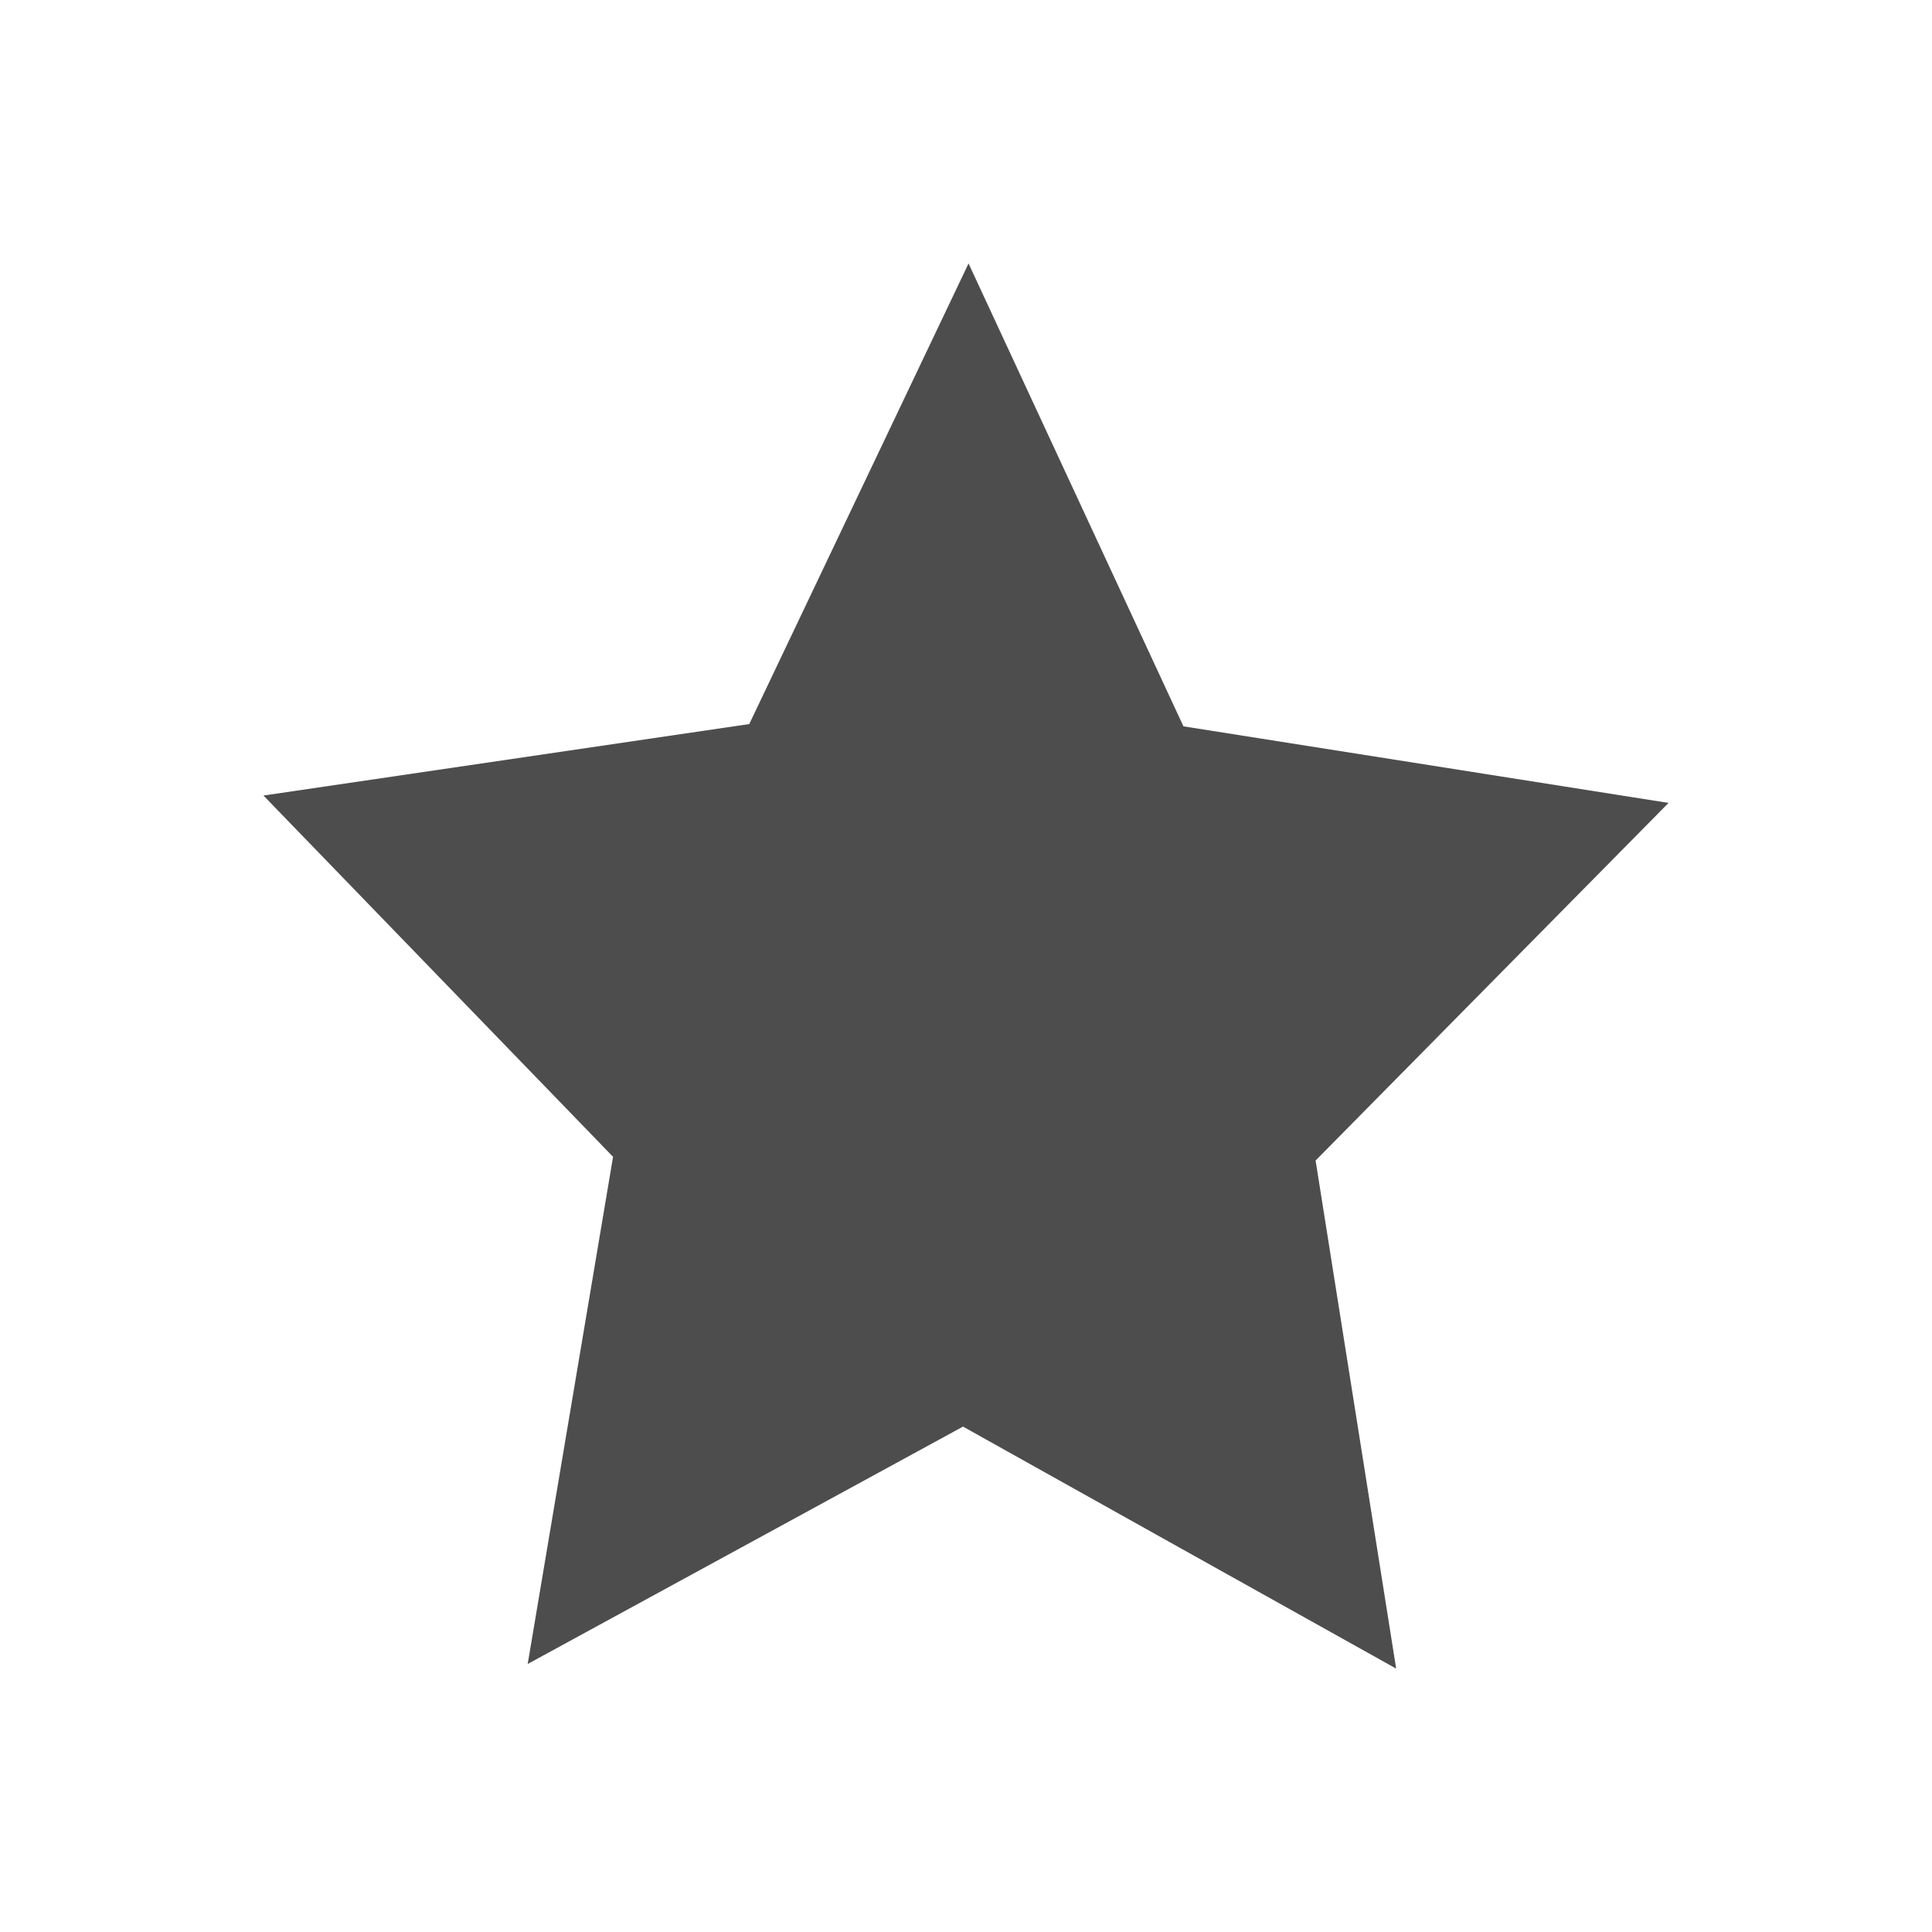
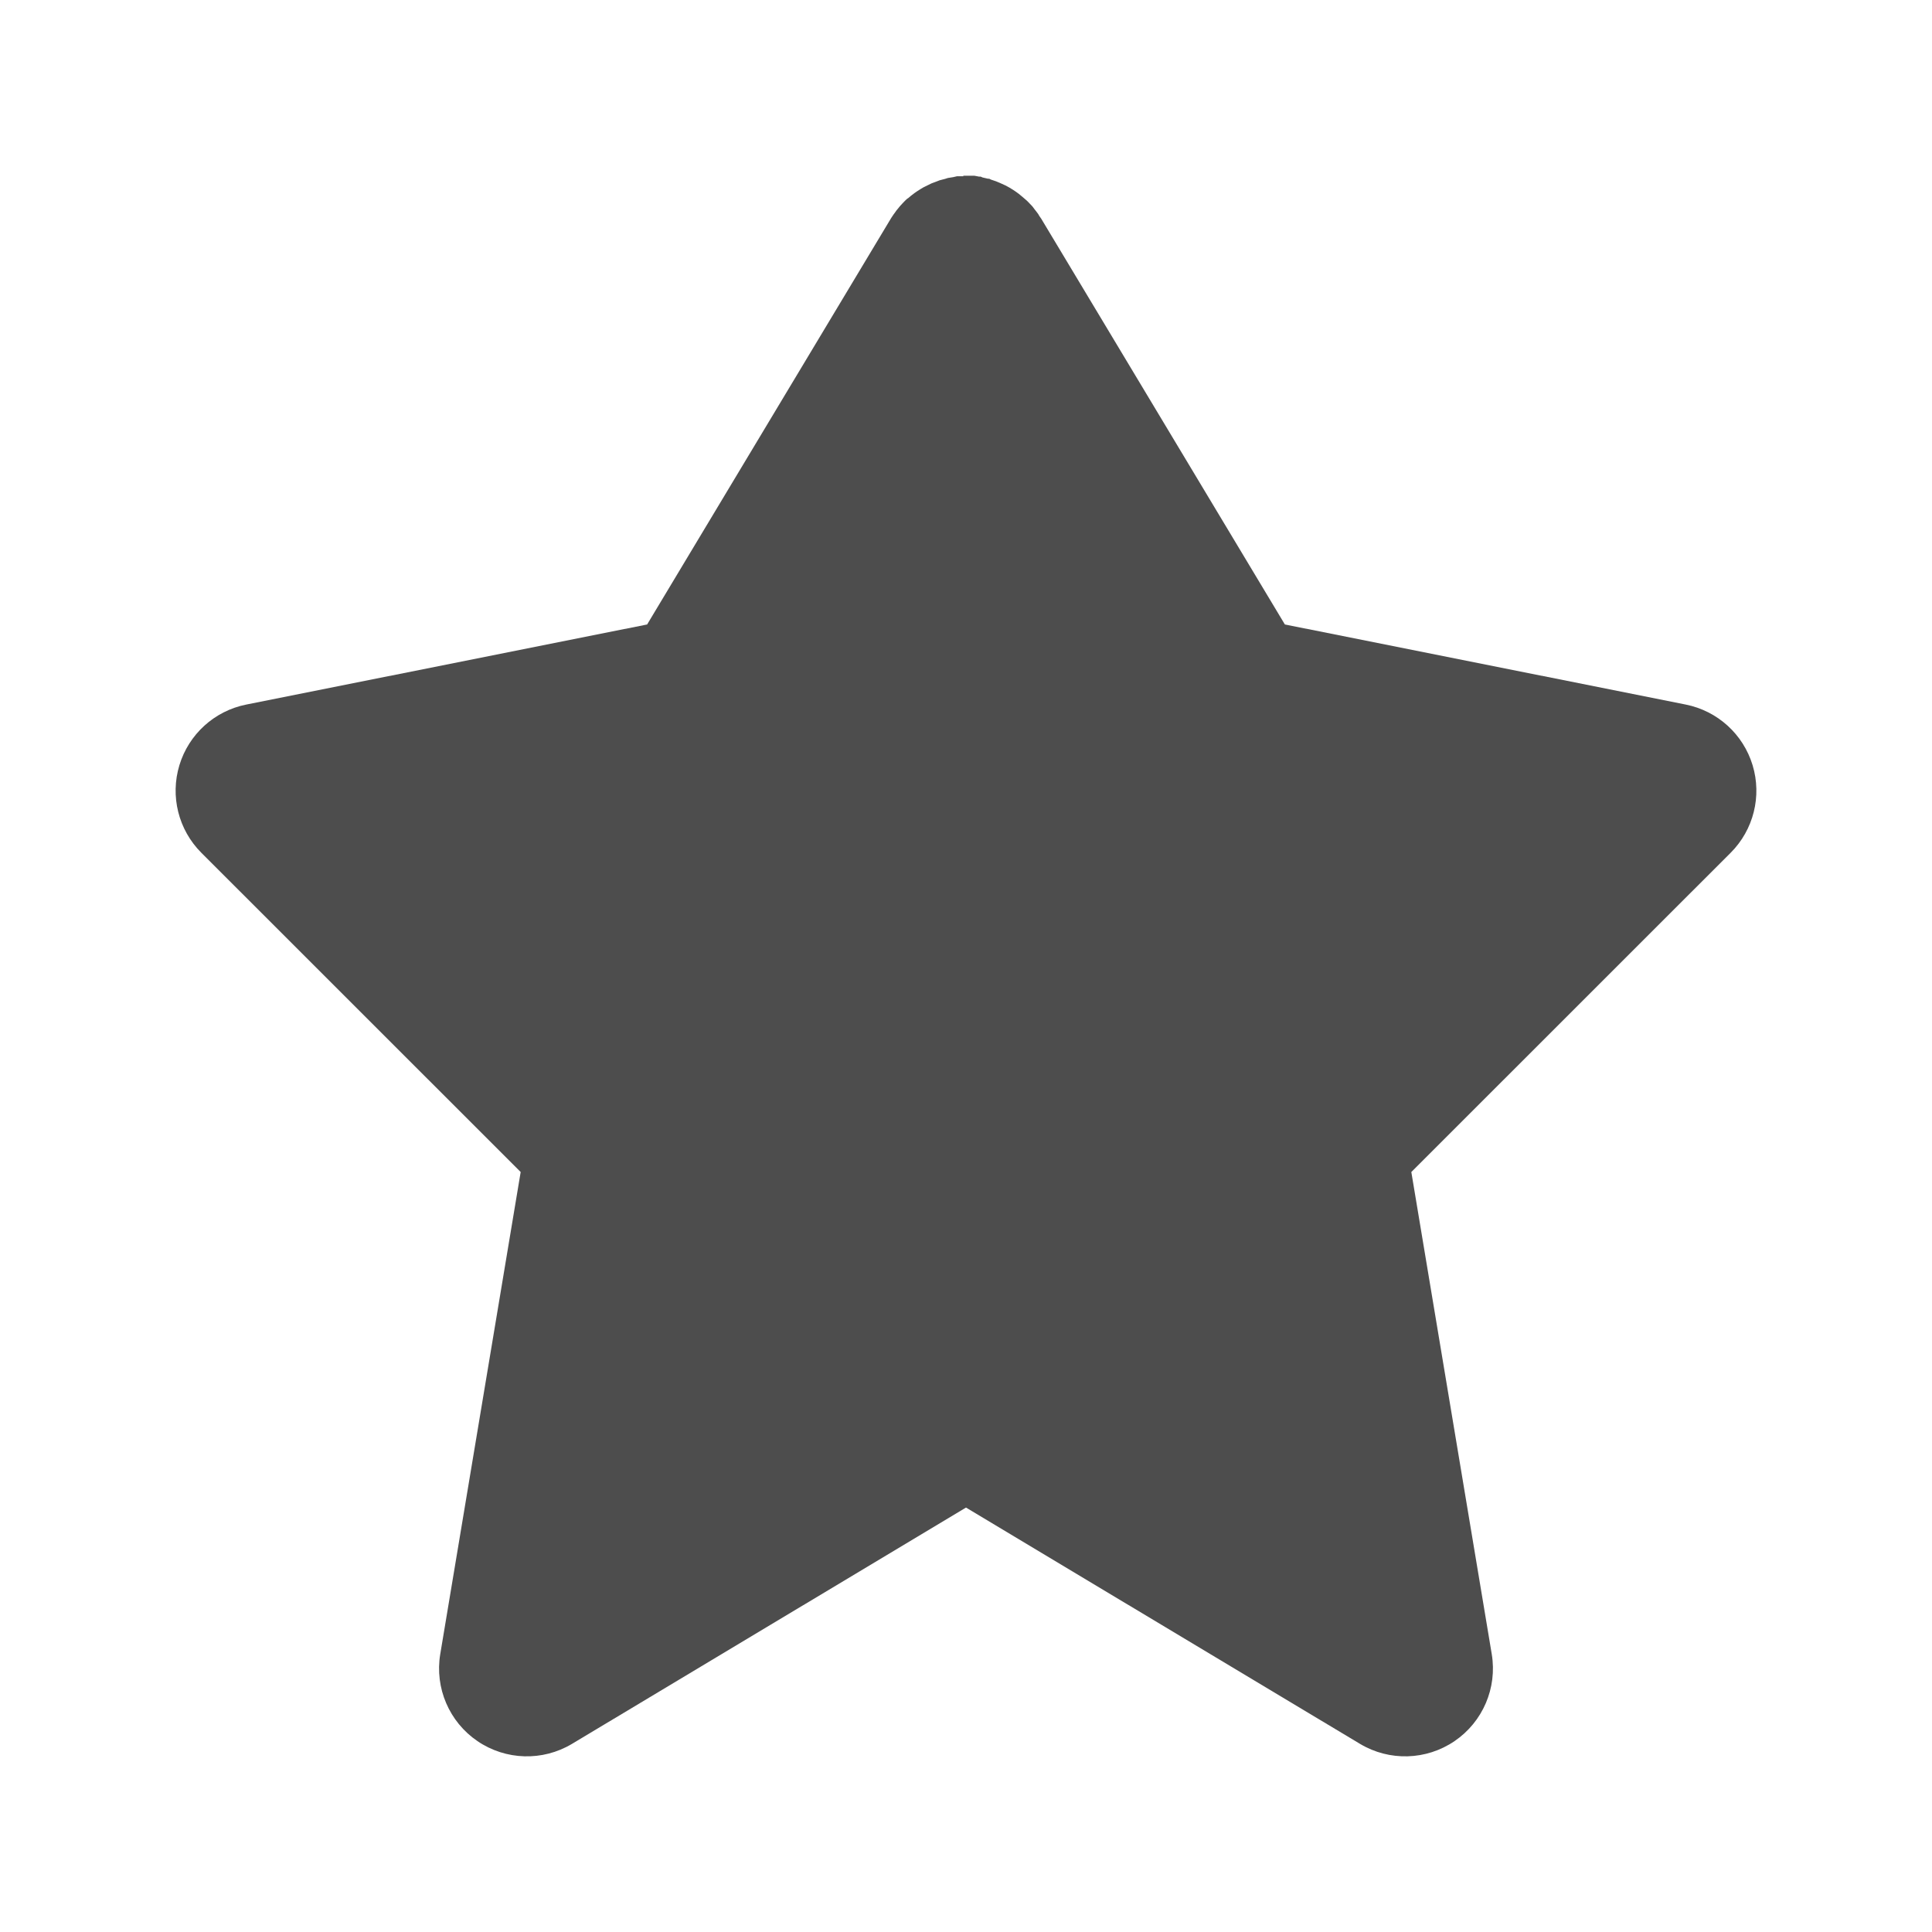
<svg xmlns="http://www.w3.org/2000/svg" width="22" height="22" viewBox="0 0 22 22" id="svg2" version="1.1">
  <defs id="defs3051">
    <style type="text/css" id="current-color-scheme">
-       .ColorScheme-Text {
-         color:#4d4d4d;
-       }
-       </style>
+     .ColorScheme-Text {
+     color:#4d4d4d;
+     }
+     </style>
  </defs>
  <g id="layer1" transform="translate(0,-1030.362)">
-     <path d="m 15.897,1049.362 c -1.644,-0.918 -3.288,-1.836 -4.931,-2.755 -1.652,0.901 -3.305,1.802 -4.957,2.703 0.324,-1.925 0.648,-3.85 0.972,-5.775 -1.327,-1.371 -2.654,-2.743 -3.981,-4.114 1.844,-0.272 3.688,-0.543 5.532,-0.814 0.832,-1.748 1.665,-3.497 2.497,-5.245 0.816,1.757 1.631,3.514 2.447,5.271 1.841,0.291 3.683,0.581 5.524,0.872 -1.34,1.357 -2.68,2.715 -4.019,4.072 0.306,1.928 0.611,3.856 0.917,5.784 z" id="path3717" style="fill:#4d4d4d;fill-opacity:1;stroke-width:1.002" />
+     <path style="fill:currentColor;fill-opacity:1;stroke:none" class="ColorScheme-Text" d="m 10.971,1032.369 a 1,1 0 0 0 -0.02,0 1,1 0 0 0 -0.053,0 1,1 0 0 0 -0.043,0.01 1,1 0 0 0 -0.062,0.01 1,1 0 0 0 -0.031,0.01 1,1 0 0 0 -0.062,0.016 1,1 0 0 0 -0.041,0.016 1,1 0 0 0 -0.051,0.019 1,1 0 0 0 -0.037,0.018 1,1 0 0 0 -0.055,0.027 1,1 0 0 0 -0.035,0.021 1,1 0 0 0 -0.068,0.045 1,1 0 0 0 -0.076,0.061 1,1 0 0 0 -0.002,0 1,1 0 0 0 -0.002,0 1,1 0 0 0 -0.057,0.057 1,1 0 0 0 -0.025,0.027 1,1 0 0 0 -0.045,0.055 1,1 0 0 0 -0.008,0.012 1,1 0 0 0 -0.045,0.064 1,1 0 0 0 -0.01,0.016 l -2.774,4.62 -4.565,0.912 a 1,1 0 0 0 -0.512,1.687 l 3.637,3.636 -0.916,5.491 a 1,1 0 0 0 1.5,1.021 l 4.487,-2.691 4.487,2.691 a 1,1 0 0 0 1.5,-1.021 l -0.916,-5.491 3.637,-3.636 a 1,1 0 0 0 -0.512,-1.687 l -4.565,-0.912 -2.774,-4.62 a 1,1 0 0 0 -0.023,-0.033 1,1 0 0 0 -0.01,-0.018 1,1 0 0 0 -0.045,-0.059 1,1 0 0 0 -0.016,-0.022 1,1 0 0 0 -0.01,-0.012 1,1 0 0 0 -0.045,-0.047 1,1 0 0 0 -0.014,-0.014 1,1 0 0 0 -0.045,-0.039 1,1 0 0 0 -0.047,-0.039 1,1 0 0 0 -0.064,-0.045 1,1 0 0 0 -0.088,-0.051 1,1 0 0 0 -0.064,-0.029 1,1 0 0 0 -0.043,-0.018 1,1 0 0 0 -0.059,-0.02 1,1 0 0 0 -0.02,-0.01 1,1 0 0 0 -0.014,0 1,1 0 0 0 -0.061,-0.014 1,1 0 0 0 -0.023,-0.01 1,1 0 0 0 -0.018,0 1,1 0 0 0 -0.053,-0.01 1,1 0 0 0 -0.049,0 1,1 0 0 0 -0.02,0 1,1 0 0 0 -0.029,0 1,1 0 0 0 -0.029,0 z" id="path860" />
  </g>
</svg>
